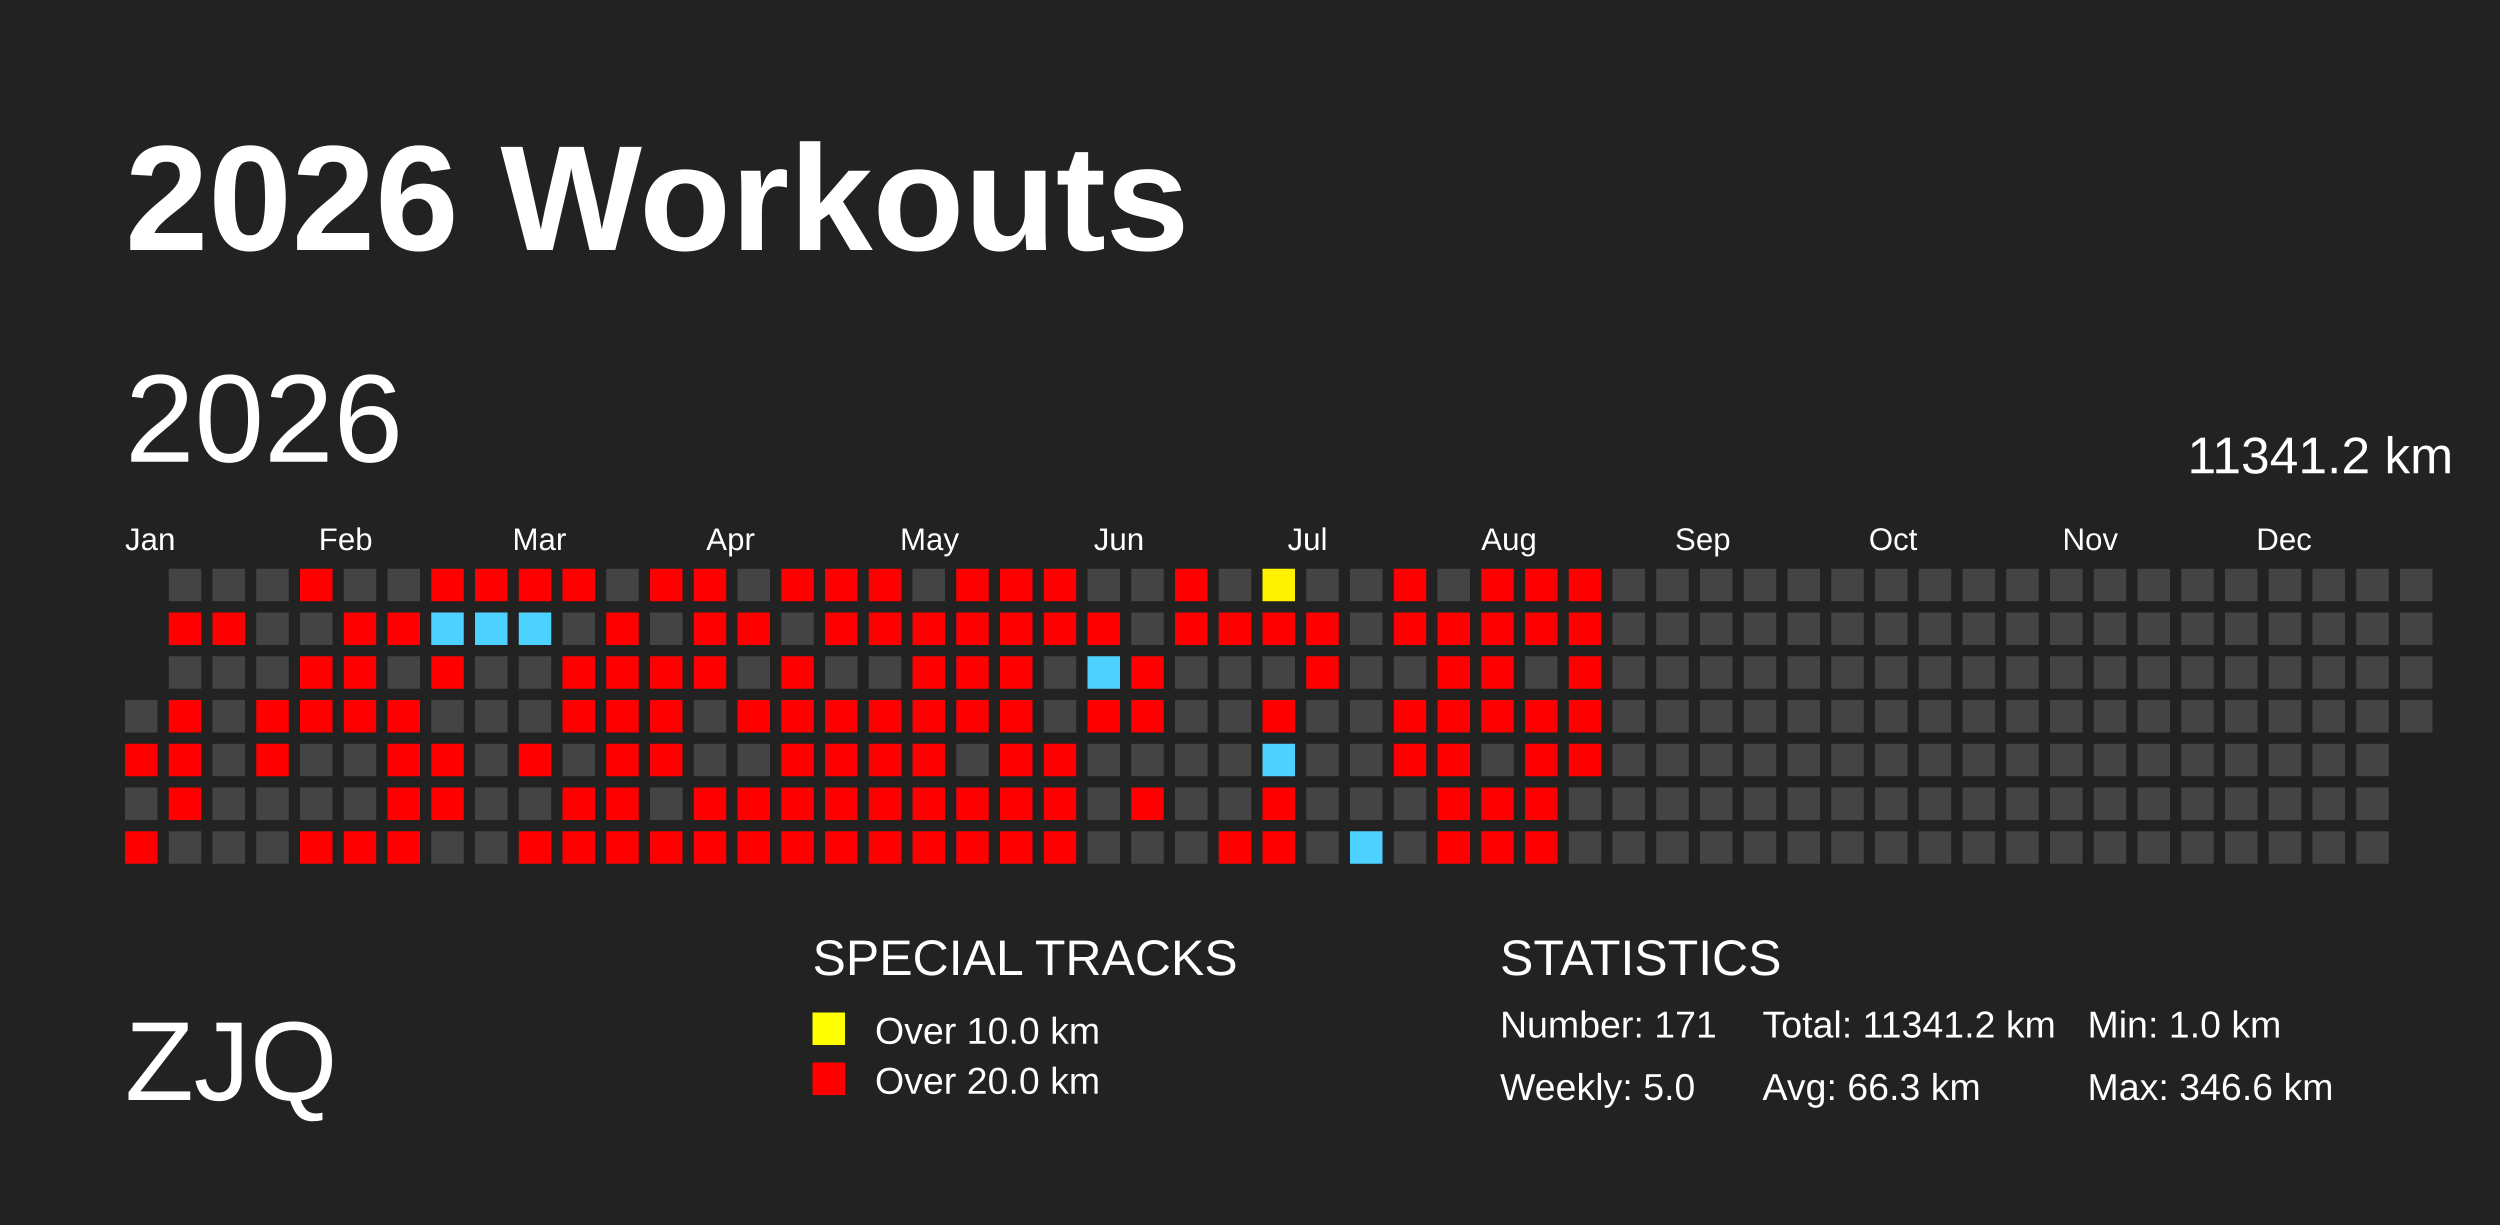
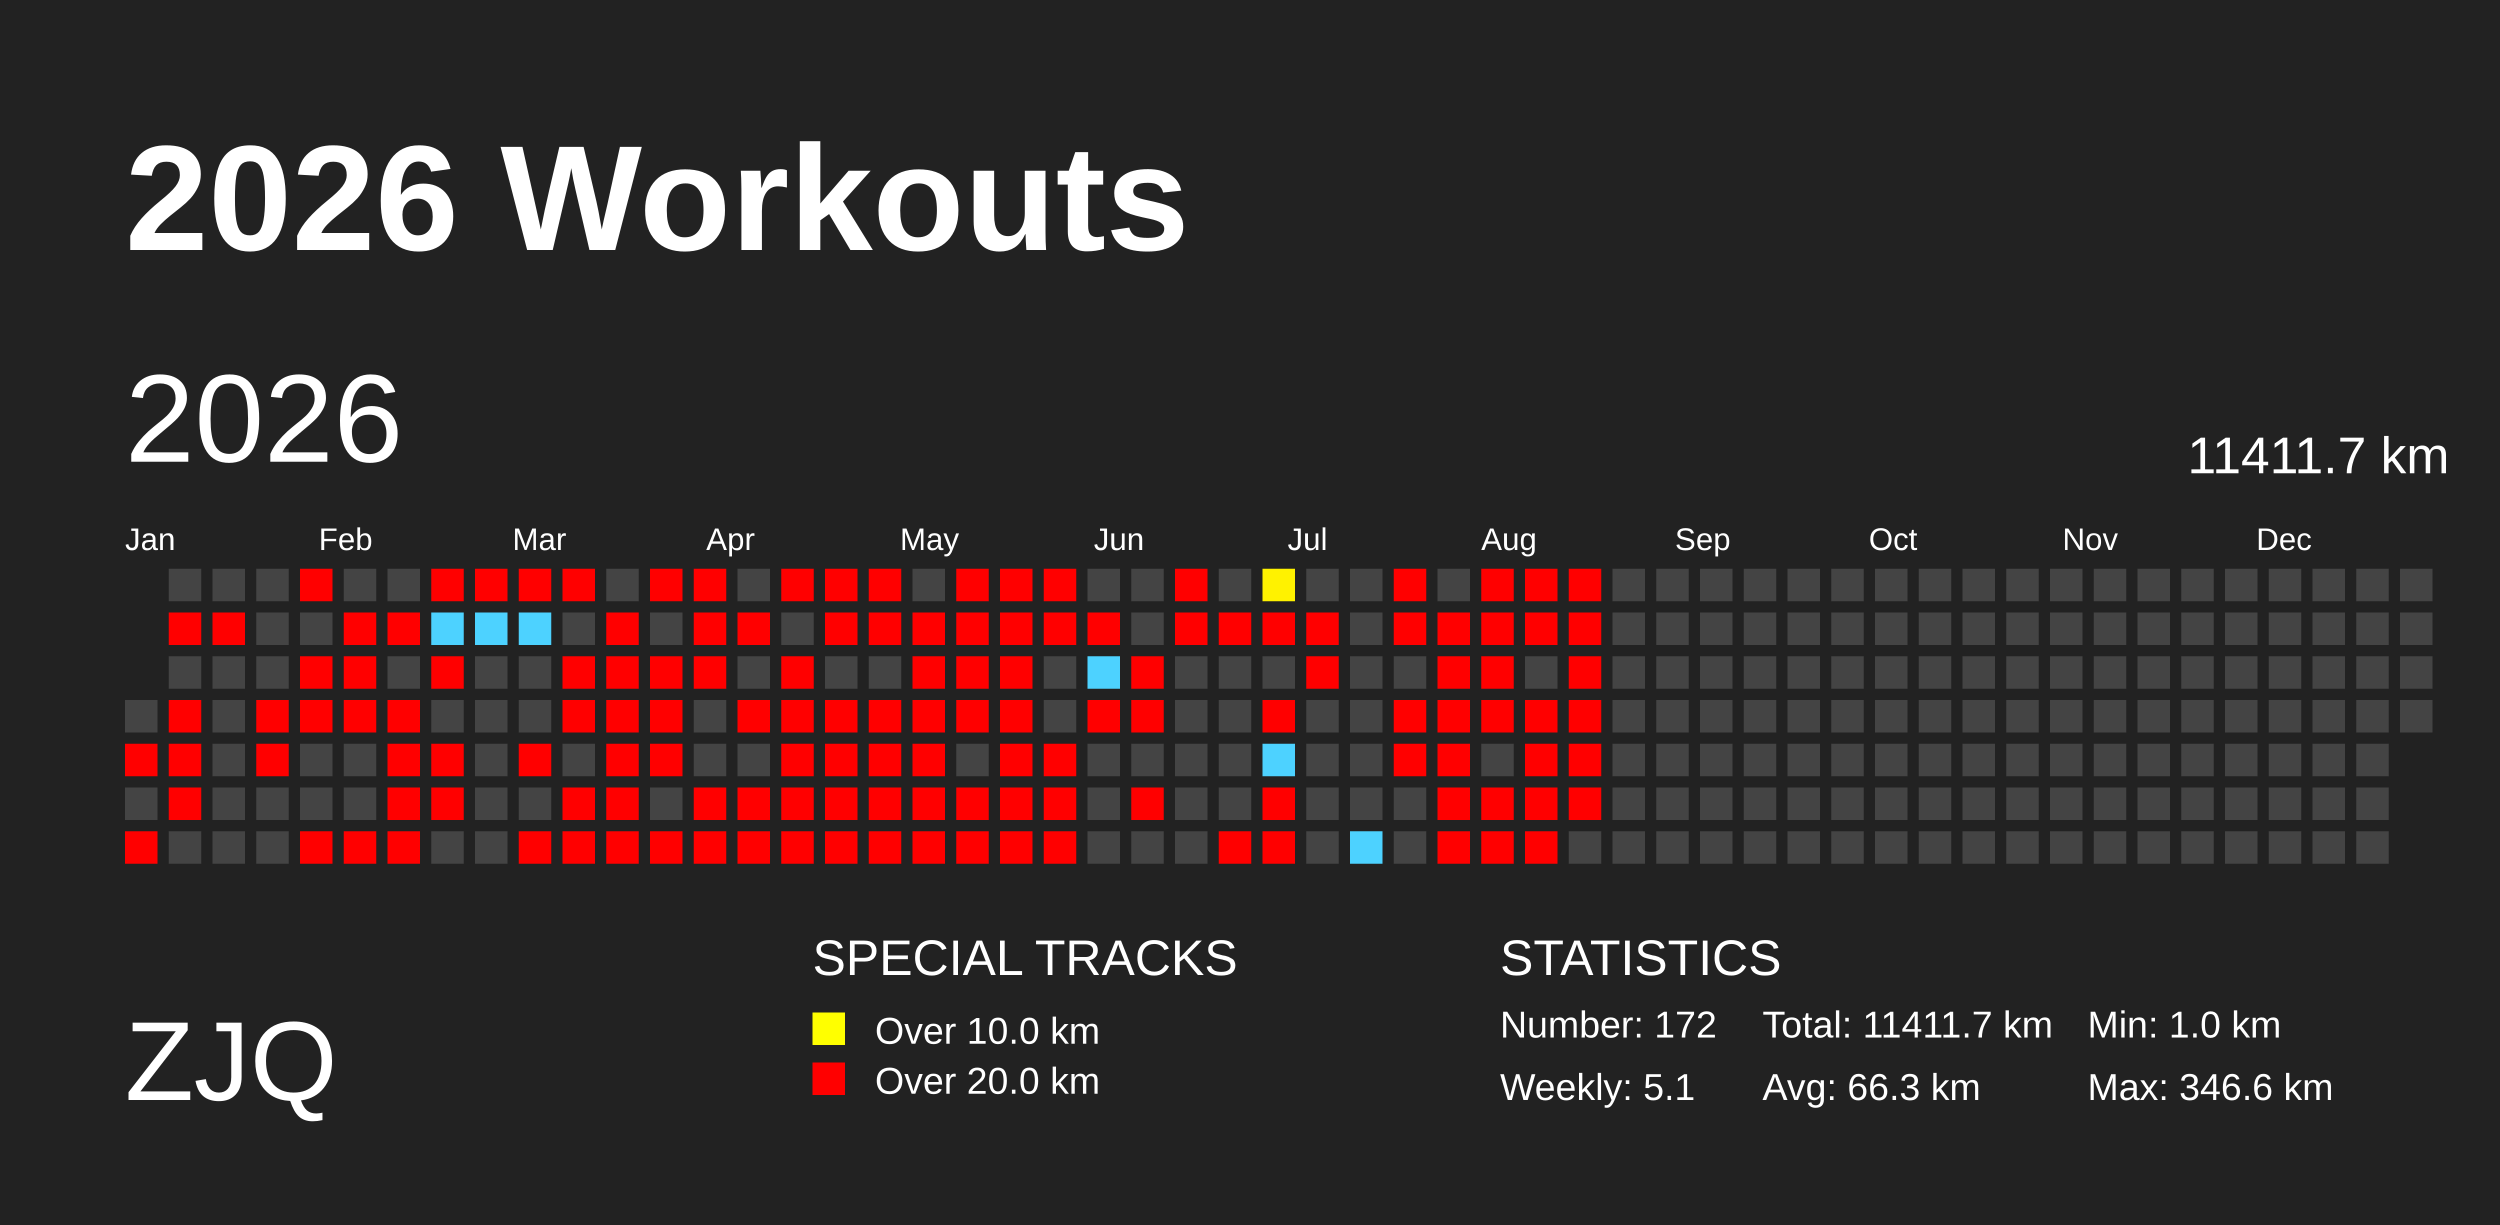
<svg xmlns="http://www.w3.org/2000/svg" baseProfile="full" height="98mm" version="1.1" viewBox="0,0,200,98" width="200mm">
  <defs>
    <pattern height="2" id="indoor-stripe" patternUnits="userSpaceOnUse" width="2">
      <line stroke="white" stroke-opacity="0.45" stroke-width="0.5" x1="0" x2="2" y1="2" y2="0" />
    </pattern>
  </defs>
  <rect fill="#222222" height="98" width="200" x="0" y="0" />
  <text fill="#FFFFFF" style="font-size:12px; font-family:Arial; font-weight:bold;" x="10" y="20">2026 Workouts</text>
  <text fill="#FFFFFF" style="font-size:9px; font-family:Arial" x="10" y="88">ZJQ</text>
  <text fill="#FFFFFF" style="font-size:4px; font-family:Arial" x="65" y="78">SPECIAL TRACKS</text>
  <rect fill="yellow" height="2.6" width="2.6" x="65" y="81" />
  <text fill="#FFFFFF" style="font-size:3px; font-family:Arial" x="70" y="83.5">Over 10.0 km</text>
  <rect fill="red" height="2.6" width="2.6" x="65" y="85" />
  <text fill="#FFFFFF" style="font-size:3px; font-family:Arial" x="70" y="87.5">Over 20.0 km</text>
  <text fill="#FFFFFF" style="font-size:4px; font-family:Arial" x="120" y="78">STATISTICS</text>
-   <text fill="#FFFFFF" style="font-size:3px; font-family:Arial" x="120" y="83">Number: 171</text>
-   <text fill="#FFFFFF" style="font-size:3px; font-family:Arial" x="120" y="88">Weekly: 5.0</text>
-   <text fill="#FFFFFF" style="font-size:3px; font-family:Arial" x="141" y="83">Total: 11341.2 km</text>
+   <text fill="#FFFFFF" style="font-size:3px; font-family:Arial" x="120" y="83">Number: 172</text>
+   <text fill="#FFFFFF" style="font-size:3px; font-family:Arial" x="120" y="88">Weekly: 5.1</text>
+   <text fill="#FFFFFF" style="font-size:3px; font-family:Arial" x="141" y="83">Total: 11411.7 km</text>
  <text fill="#FFFFFF" style="font-size:3px; font-family:Arial" x="141" y="88">Avg: 66.3 km</text>
  <text fill="#FFFFFF" style="font-size:3px; font-family:Arial" x="167" y="83">Min: 1.0 km</text>
  <text fill="#FFFFFF" style="font-size:3px; font-family:Arial" x="167" y="88">Max: 346.6 km</text>
  <text dominant-baseline="hanging" fill="#FFFFFF" style="font-size:10.0px; font-family:Arial;" x="10" y="30">2026</text>
-   <text dominant-baseline="hanging" fill="#FFFFFF" style="font-size:4.125px; font-family:Arial;" x="175" y="35">11341.2 km</text>
+   <text dominant-baseline="hanging" fill="#FFFFFF" style="font-size:4.125px; font-family:Arial;" x="175" y="35">11411.7 km</text>
  <text fill="#FFFFFF" style="font-size:2.5px; font-family:Arial" x="10.0" y="44">Jan</text>
  <text fill="#FFFFFF" style="font-size:2.5px; font-family:Arial" x="25.5" y="44">Feb</text>
  <text fill="#FFFFFF" style="font-size:2.5px; font-family:Arial" x="41.0" y="44">Mar</text>
  <text fill="#FFFFFF" style="font-size:2.5px; font-family:Arial" x="56.5" y="44">Apr</text>
  <text fill="#FFFFFF" style="font-size:2.5px; font-family:Arial" x="72.0" y="44">May</text>
  <text fill="#FFFFFF" style="font-size:2.5px; font-family:Arial" x="87.5" y="44">Jun</text>
  <text fill="#FFFFFF" style="font-size:2.5px; font-family:Arial" x="103.0" y="44">Jul</text>
  <text fill="#FFFFFF" style="font-size:2.5px; font-family:Arial" x="118.5" y="44">Aug</text>
  <text fill="#FFFFFF" style="font-size:2.5px; font-family:Arial" x="134.0" y="44">Sep</text>
  <text fill="#FFFFFF" style="font-size:2.5px; font-family:Arial" x="149.5" y="44">Oct</text>
  <text fill="#FFFFFF" style="font-size:2.5px; font-family:Arial" x="165.0" y="44">Nov</text>
  <text fill="#FFFFFF" style="font-size:2.5px; font-family:Arial" x="180.5" y="44">Dec</text>
  <rect fill="#444444" height="2.6" width="2.6" x="10.0" y="56.0" />
  <rect fill="red" height="2.6" width="2.6" x="10.0" y="59.5" />
  <rect fill="#444444" height="2.6" width="2.6" x="10.0" y="63.0" />
  <rect fill="red" height="2.6" width="2.6" x="10.0" y="66.5" />
  <rect fill="#444444" height="2.6" width="2.6" x="13.5" y="45.5" />
  <rect fill="red" height="2.6" width="2.6" x="13.5" y="49.0" />
  <rect fill="#444444" height="2.6" width="2.6" x="13.5" y="52.5" />
  <rect fill="red" height="2.6" width="2.6" x="13.5" y="56.0" />
  <rect fill="red" height="2.6" width="2.6" x="13.5" y="59.5" />
  <rect fill="red" height="2.6" width="2.6" x="13.5" y="63.0" />
  <rect fill="#444444" height="2.6" width="2.6" x="13.5" y="66.5" />
  <rect fill="#444444" height="2.6" width="2.6" x="17.0" y="45.5" />
  <rect fill="red" height="2.6" width="2.6" x="17.0" y="49.0" />
  <rect fill="#444444" height="2.6" width="2.6" x="17.0" y="52.5" />
  <rect fill="#444444" height="2.6" width="2.6" x="17.0" y="56.0" />
  <rect fill="#444444" height="2.6" width="2.6" x="17.0" y="59.5" />
  <rect fill="#444444" height="2.6" width="2.6" x="17.0" y="63.0" />
  <rect fill="#444444" height="2.6" width="2.6" x="17.0" y="66.5" />
  <rect fill="#444444" height="2.6" width="2.6" x="20.5" y="45.5" />
  <rect fill="#444444" height="2.6" width="2.6" x="20.5" y="49.0" />
  <rect fill="#444444" height="2.6" width="2.6" x="20.5" y="52.5" />
  <rect fill="red" height="2.6" width="2.6" x="20.5" y="56.0" />
  <rect fill="red" height="2.6" width="2.6" x="20.5" y="59.5" />
  <rect fill="#444444" height="2.6" width="2.6" x="20.5" y="63.0" />
  <rect fill="#444444" height="2.6" width="2.6" x="20.5" y="66.5" />
  <rect fill="red" height="2.6" width="2.6" x="24.0" y="45.5" />
  <rect fill="#444444" height="2.6" width="2.6" x="24.0" y="49.0" />
  <rect fill="red" height="2.6" width="2.6" x="24.0" y="52.5" />
  <rect fill="red" height="2.6" width="2.6" x="24.0" y="56.0" />
  <rect fill="#444444" height="2.6" width="2.6" x="24.0" y="59.5" />
  <rect fill="#444444" height="2.6" width="2.6" x="24.0" y="63.0" />
  <rect fill="red" height="2.6" width="2.6" x="24.0" y="66.5" />
  <rect fill="#444444" height="2.6" width="2.6" x="27.5" y="45.5" />
  <rect fill="red" height="2.6" width="2.6" x="27.5" y="49.0" />
  <rect fill="red" height="2.6" width="2.6" x="27.5" y="52.5" />
  <rect fill="red" height="2.6" width="2.6" x="27.5" y="56.0" />
  <rect fill="#444444" height="2.6" width="2.6" x="27.5" y="59.5" />
  <rect fill="#444444" height="2.6" width="2.6" x="27.5" y="63.0" />
  <rect fill="red" height="2.6" width="2.6" x="27.5" y="66.5" />
  <rect fill="#444444" height="2.6" width="2.6" x="31.0" y="45.5" />
  <rect fill="red" height="2.6" width="2.6" x="31.0" y="49.0" />
  <rect fill="#444444" height="2.6" width="2.6" x="31.0" y="52.5" />
  <rect fill="red" height="2.6" width="2.6" x="31.0" y="56.0" />
  <rect fill="red" height="2.6" width="2.6" x="31.0" y="59.5" />
  <rect fill="red" height="2.6" width="2.6" x="31.0" y="63.0" />
  <rect fill="red" height="2.6" width="2.6" x="31.0" y="66.5" />
  <rect fill="red" height="2.6" width="2.6" x="34.5" y="45.5" />
  <rect fill="#4dd2ff" height="2.6" width="2.6" x="34.5" y="49.0" />
  <rect fill="red" height="2.6" width="2.6" x="34.5" y="52.5" />
  <rect fill="#444444" height="2.6" width="2.6" x="34.5" y="56.0" />
  <rect fill="red" height="2.6" width="2.6" x="34.5" y="59.5" />
  <rect fill="red" height="2.6" width="2.6" x="34.5" y="63.0" />
  <rect fill="#444444" height="2.6" width="2.6" x="34.5" y="66.5" />
  <rect fill="red" height="2.6" width="2.6" x="38.0" y="45.5" />
  <rect fill="#4dd2ff" height="2.6" width="2.6" x="38.0" y="49.0" />
  <rect fill="#444444" height="2.6" width="2.6" x="38.0" y="52.5" />
  <rect fill="#444444" height="2.6" width="2.6" x="38.0" y="56.0" />
  <rect fill="#444444" height="2.6" width="2.6" x="38.0" y="59.5" />
  <rect fill="#444444" height="2.6" width="2.6" x="38.0" y="63.0" />
  <rect fill="#444444" height="2.6" width="2.6" x="38.0" y="66.5" />
  <rect fill="red" height="2.6" width="2.6" x="41.5" y="45.5" />
  <rect fill="#4dd2ff" height="2.6" width="2.6" x="41.5" y="49.0" />
  <rect fill="#444444" height="2.6" width="2.6" x="41.5" y="52.5" />
  <rect fill="#444444" height="2.6" width="2.6" x="41.5" y="56.0" />
  <rect fill="red" height="2.6" width="2.6" x="41.5" y="59.5" />
  <rect fill="#444444" height="2.6" width="2.6" x="41.5" y="63.0" />
  <rect fill="red" height="2.6" width="2.6" x="41.5" y="66.5" />
  <rect fill="red" height="2.6" width="2.6" x="45.0" y="45.5" />
  <rect fill="#444444" height="2.6" width="2.6" x="45.0" y="49.0" />
  <rect fill="red" height="2.6" width="2.6" x="45.0" y="52.5" />
  <rect fill="red" height="2.6" width="2.6" x="45.0" y="56.0" />
  <rect fill="#444444" height="2.6" width="2.6" x="45.0" y="59.5" />
  <rect fill="red" height="2.6" width="2.6" x="45.0" y="63.0" />
  <rect fill="red" height="2.6" width="2.6" x="45.0" y="66.5" />
  <rect fill="#444444" height="2.6" width="2.6" x="48.5" y="45.5" />
  <rect fill="red" height="2.6" width="2.6" x="48.5" y="49.0" />
  <rect fill="red" height="2.6" width="2.6" x="48.5" y="52.5" />
  <rect fill="red" height="2.6" width="2.6" x="48.5" y="56.0" />
  <rect fill="red" height="2.6" width="2.6" x="48.5" y="59.5" />
  <rect fill="red" height="2.6" width="2.6" x="48.5" y="63.0" />
  <rect fill="red" height="2.6" width="2.6" x="48.5" y="66.5" />
  <rect fill="red" height="2.6" width="2.6" x="52.0" y="45.5" />
  <rect fill="#444444" height="2.6" width="2.6" x="52.0" y="49.0" />
  <rect fill="red" height="2.6" width="2.6" x="52.0" y="52.5" />
  <rect fill="red" height="2.6" width="2.6" x="52.0" y="56.0" />
  <rect fill="red" height="2.6" width="2.6" x="52.0" y="59.5" />
  <rect fill="#444444" height="2.6" width="2.6" x="52.0" y="63.0" />
  <rect fill="red" height="2.6" width="2.6" x="52.0" y="66.5" />
  <rect fill="red" height="2.6" width="2.6" x="55.5" y="45.5" />
  <rect fill="red" height="2.6" width="2.6" x="55.5" y="49.0" />
  <rect fill="red" height="2.6" width="2.6" x="55.5" y="52.5" />
  <rect fill="#444444" height="2.6" width="2.6" x="55.5" y="56.0" />
  <rect fill="#444444" height="2.6" width="2.6" x="55.5" y="59.5" />
  <rect fill="red" height="2.6" width="2.6" x="55.5" y="63.0" />
  <rect fill="red" height="2.6" width="2.6" x="55.5" y="66.5" />
  <rect fill="#444444" height="2.6" width="2.6" x="59.0" y="45.5" />
  <rect fill="red" height="2.6" width="2.6" x="59.0" y="49.0" />
  <rect fill="#444444" height="2.6" width="2.6" x="59.0" y="52.5" />
  <rect fill="red" height="2.6" width="2.6" x="59.0" y="56.0" />
  <rect fill="#444444" height="2.6" width="2.6" x="59.0" y="59.5" />
  <rect fill="red" height="2.6" width="2.6" x="59.0" y="63.0" />
  <rect fill="red" height="2.6" width="2.6" x="59.0" y="66.5" />
  <rect fill="red" height="2.6" width="2.6" x="62.5" y="45.5" />
  <rect fill="#444444" height="2.6" width="2.6" x="62.5" y="49.0" />
  <rect fill="red" height="2.6" width="2.6" x="62.5" y="52.5" />
  <rect fill="red" height="2.6" width="2.6" x="62.5" y="56.0" />
  <rect fill="red" height="2.6" width="2.6" x="62.5" y="59.5" />
  <rect fill="red" height="2.6" width="2.6" x="62.5" y="63.0" />
  <rect fill="red" height="2.6" width="2.6" x="62.5" y="66.5" />
  <rect fill="red" height="2.6" width="2.6" x="66.0" y="45.5" />
  <rect fill="red" height="2.6" width="2.6" x="66.0" y="49.0" />
  <rect fill="#444444" height="2.6" width="2.6" x="66.0" y="52.5" />
  <rect fill="red" height="2.6" width="2.6" x="66.0" y="56.0" />
  <rect fill="red" height="2.6" width="2.6" x="66.0" y="59.5" />
  <rect fill="red" height="2.6" width="2.6" x="66.0" y="63.0" />
  <rect fill="red" height="2.6" width="2.6" x="66.0" y="66.5" />
  <rect fill="red" height="2.6" width="2.6" x="69.5" y="45.5" />
  <rect fill="red" height="2.6" width="2.6" x="69.5" y="49.0" />
  <rect fill="#444444" height="2.6" width="2.6" x="69.5" y="52.5" />
  <rect fill="red" height="2.6" width="2.6" x="69.5" y="56.0" />
  <rect fill="red" height="2.6" width="2.6" x="69.5" y="59.5" />
  <rect fill="red" height="2.6" width="2.6" x="69.5" y="63.0" />
  <rect fill="red" height="2.6" width="2.6" x="69.5" y="66.5" />
  <rect fill="#444444" height="2.6" width="2.6" x="73.0" y="45.5" />
  <rect fill="red" height="2.6" width="2.6" x="73.0" y="49.0" />
  <rect fill="red" height="2.6" width="2.6" x="73.0" y="52.5" />
  <rect fill="red" height="2.6" width="2.6" x="73.0" y="56.0" />
  <rect fill="red" height="2.6" width="2.6" x="73.0" y="59.5" />
  <rect fill="red" height="2.6" width="2.6" x="73.0" y="63.0" />
  <rect fill="red" height="2.6" width="2.6" x="73.0" y="66.5" />
  <rect fill="red" height="2.6" width="2.6" x="76.5" y="45.5" />
  <rect fill="red" height="2.6" width="2.6" x="76.5" y="49.0" />
  <rect fill="red" height="2.6" width="2.6" x="76.5" y="52.5" />
  <rect fill="red" height="2.6" width="2.6" x="76.5" y="56.0" />
  <rect fill="#444444" height="2.6" width="2.6" x="76.5" y="59.5" />
  <rect fill="red" height="2.6" width="2.6" x="76.5" y="63.0" />
  <rect fill="red" height="2.6" width="2.6" x="76.5" y="66.5" />
  <rect fill="red" height="2.6" width="2.6" x="80.0" y="45.5" />
  <rect fill="red" height="2.6" width="2.6" x="80.0" y="49.0" />
  <rect fill="red" height="2.6" width="2.6" x="80.0" y="52.5" />
  <rect fill="red" height="2.6" width="2.6" x="80.0" y="56.0" />
  <rect fill="red" height="2.6" width="2.6" x="80.0" y="59.5" />
  <rect fill="red" height="2.6" width="2.6" x="80.0" y="63.0" />
  <rect fill="red" height="2.6" width="2.6" x="80.0" y="66.5" />
  <rect fill="red" height="2.6" width="2.6" x="83.5" y="45.5" />
  <rect fill="red" height="2.6" width="2.6" x="83.5" y="49.0" />
  <rect fill="#444444" height="2.6" width="2.6" x="83.5" y="52.5" />
  <rect fill="#444444" height="2.6" width="2.6" x="83.5" y="56.0" />
  <rect fill="red" height="2.6" width="2.6" x="83.5" y="59.5" />
  <rect fill="red" height="2.6" width="2.6" x="83.5" y="63.0" />
  <rect fill="red" height="2.6" width="2.6" x="83.5" y="66.5" />
  <rect fill="#444444" height="2.6" width="2.6" x="87.0" y="45.5" />
  <rect fill="red" height="2.6" width="2.6" x="87.0" y="49.0" />
  <rect fill="#4dd2ff" height="2.6" width="2.6" x="87.0" y="52.5" />
  <rect fill="red" height="2.6" width="2.6" x="87.0" y="56.0" />
  <rect fill="#444444" height="2.6" width="2.6" x="87.0" y="59.5" />
  <rect fill="#444444" height="2.6" width="2.6" x="87.0" y="63.0" />
  <rect fill="#444444" height="2.6" width="2.6" x="87.0" y="66.5" />
  <rect fill="#444444" height="2.6" width="2.6" x="90.5" y="45.5" />
  <rect fill="#444444" height="2.6" width="2.6" x="90.5" y="49.0" />
  <rect fill="red" height="2.6" width="2.6" x="90.5" y="52.5" />
  <rect fill="red" height="2.6" width="2.6" x="90.5" y="56.0" />
  <rect fill="#444444" height="2.6" width="2.6" x="90.5" y="59.5" />
  <rect fill="red" height="2.6" width="2.6" x="90.5" y="63.0" />
  <rect fill="#444444" height="2.6" width="2.6" x="90.5" y="66.5" />
  <rect fill="red" height="2.6" width="2.6" x="94.0" y="45.5" />
  <rect fill="red" height="2.6" width="2.6" x="94.0" y="49.0" />
  <rect fill="#444444" height="2.6" width="2.6" x="94.0" y="52.5" />
  <rect fill="#444444" height="2.6" width="2.6" x="94.0" y="56.0" />
  <rect fill="#444444" height="2.6" width="2.6" x="94.0" y="59.5" />
  <rect fill="#444444" height="2.6" width="2.6" x="94.0" y="63.0" />
  <rect fill="#444444" height="2.6" width="2.6" x="94.0" y="66.5" />
  <rect fill="#444444" height="2.6" width="2.6" x="97.5" y="45.5" />
  <rect fill="red" height="2.6" width="2.6" x="97.5" y="49.0" />
  <rect fill="#444444" height="2.6" width="2.6" x="97.5" y="52.5" />
  <rect fill="#444444" height="2.6" width="2.6" x="97.5" y="56.0" />
  <rect fill="#444444" height="2.6" width="2.6" x="97.5" y="59.5" />
  <rect fill="#444444" height="2.6" width="2.6" x="97.5" y="63.0" />
  <rect fill="red" height="2.6" width="2.6" x="97.5" y="66.5" />
  <rect fill="#fff200" height="2.6" width="2.6" x="101.0" y="45.5" />
  <rect fill="red" height="2.6" width="2.6" x="101.0" y="49.0" />
  <rect fill="#444444" height="2.6" width="2.6" x="101.0" y="52.5" />
  <rect fill="red" height="2.6" width="2.6" x="101.0" y="56.0" />
  <rect fill="#4dd2ff" height="2.6" width="2.6" x="101.0" y="59.5" />
  <rect fill="red" height="2.6" width="2.6" x="101.0" y="63.0" />
  <rect fill="red" height="2.6" width="2.6" x="101.0" y="66.5" />
  <rect fill="#444444" height="2.6" width="2.6" x="104.5" y="45.5" />
  <rect fill="red" height="2.6" width="2.6" x="104.5" y="49.0" />
  <rect fill="red" height="2.6" width="2.6" x="104.5" y="52.5" />
  <rect fill="#444444" height="2.6" width="2.6" x="104.5" y="56.0" />
  <rect fill="#444444" height="2.6" width="2.6" x="104.5" y="59.5" />
  <rect fill="#444444" height="2.6" width="2.6" x="104.5" y="63.0" />
  <rect fill="#444444" height="2.6" width="2.6" x="104.5" y="66.5" />
  <rect fill="#444444" height="2.6" width="2.6" x="108.0" y="45.5" />
  <rect fill="#444444" height="2.6" width="2.6" x="108.0" y="49.0" />
  <rect fill="#444444" height="2.6" width="2.6" x="108.0" y="52.5" />
  <rect fill="#444444" height="2.6" width="2.6" x="108.0" y="56.0" />
  <rect fill="#444444" height="2.6" width="2.6" x="108.0" y="59.5" />
  <rect fill="#444444" height="2.6" width="2.6" x="108.0" y="63.0" />
  <rect fill="#4dd2ff" height="2.6" width="2.6" x="108.0" y="66.5" />
  <rect fill="red" height="2.6" width="2.6" x="111.5" y="45.5" />
  <rect fill="red" height="2.6" width="2.6" x="111.5" y="49.0" />
  <rect fill="#444444" height="2.6" width="2.6" x="111.5" y="52.5" />
  <rect fill="red" height="2.6" width="2.6" x="111.5" y="56.0" />
  <rect fill="red" height="2.6" width="2.6" x="111.5" y="59.5" />
  <rect fill="#444444" height="2.6" width="2.6" x="111.5" y="63.0" />
  <rect fill="#444444" height="2.6" width="2.6" x="111.5" y="66.5" />
  <rect fill="#444444" height="2.6" width="2.6" x="115.0" y="45.5" />
  <rect fill="red" height="2.6" width="2.6" x="115.0" y="49.0" />
  <rect fill="red" height="2.6" width="2.6" x="115.0" y="52.5" />
  <rect fill="red" height="2.6" width="2.6" x="115.0" y="56.0" />
  <rect fill="red" height="2.6" width="2.6" x="115.0" y="59.5" />
  <rect fill="red" height="2.6" width="2.6" x="115.0" y="63.0" />
  <rect fill="red" height="2.6" width="2.6" x="115.0" y="66.5" />
  <rect fill="red" height="2.6" width="2.6" x="118.5" y="45.5" />
  <rect fill="red" height="2.6" width="2.6" x="118.5" y="49.0" />
  <rect fill="red" height="2.6" width="2.6" x="118.5" y="52.5" />
  <rect fill="red" height="2.6" width="2.6" x="118.5" y="56.0" />
  <rect fill="#444444" height="2.6" width="2.6" x="118.5" y="59.5" />
  <rect fill="red" height="2.6" width="2.6" x="118.5" y="63.0" />
  <rect fill="red" height="2.6" width="2.6" x="118.5" y="66.5" />
  <rect fill="red" height="2.6" width="2.6" x="122.0" y="45.5" />
  <rect fill="red" height="2.6" width="2.6" x="122.0" y="49.0" />
  <rect fill="#444444" height="2.6" width="2.6" x="122.0" y="52.5" />
  <rect fill="red" height="2.6" width="2.6" x="122.0" y="56.0" />
  <rect fill="red" height="2.6" width="2.6" x="122.0" y="59.5" />
  <rect fill="red" height="2.6" width="2.6" x="122.0" y="63.0" />
  <rect fill="red" height="2.6" width="2.6" x="122.0" y="66.5" />
  <rect fill="red" height="2.6" width="2.6" x="125.5" y="45.5" />
  <rect fill="red" height="2.6" width="2.6" x="125.5" y="49.0" />
  <rect fill="red" height="2.6" width="2.6" x="125.5" y="52.5" />
  <rect fill="red" height="2.6" width="2.6" x="125.5" y="56.0" />
  <rect fill="red" height="2.6" width="2.6" x="125.5" y="59.5" />
-   <rect fill="#444444" height="2.6" width="2.6" x="125.5" y="63.0" />
+   <rect fill="red" height="2.6" width="2.6" x="125.5" y="63.0" />
  <rect fill="#444444" height="2.6" width="2.6" x="125.5" y="66.5" />
  <rect fill="#444444" height="2.6" width="2.6" x="129.0" y="45.5" />
  <rect fill="#444444" height="2.6" width="2.6" x="129.0" y="49.0" />
  <rect fill="#444444" height="2.6" width="2.6" x="129.0" y="52.5" />
  <rect fill="#444444" height="2.6" width="2.6" x="129.0" y="56.0" />
  <rect fill="#444444" height="2.6" width="2.6" x="129.0" y="59.5" />
  <rect fill="#444444" height="2.6" width="2.6" x="129.0" y="63.0" />
  <rect fill="#444444" height="2.6" width="2.6" x="129.0" y="66.5" />
  <rect fill="#444444" height="2.6" width="2.6" x="132.5" y="45.5" />
  <rect fill="#444444" height="2.6" width="2.6" x="132.5" y="49.0" />
  <rect fill="#444444" height="2.6" width="2.6" x="132.5" y="52.5" />
  <rect fill="#444444" height="2.6" width="2.6" x="132.5" y="56.0" />
  <rect fill="#444444" height="2.6" width="2.6" x="132.5" y="59.5" />
  <rect fill="#444444" height="2.6" width="2.6" x="132.5" y="63.0" />
  <rect fill="#444444" height="2.6" width="2.6" x="132.5" y="66.5" />
  <rect fill="#444444" height="2.6" width="2.6" x="136.0" y="45.5" />
  <rect fill="#444444" height="2.6" width="2.6" x="136.0" y="49.0" />
  <rect fill="#444444" height="2.6" width="2.6" x="136.0" y="52.5" />
  <rect fill="#444444" height="2.6" width="2.6" x="136.0" y="56.0" />
  <rect fill="#444444" height="2.6" width="2.6" x="136.0" y="59.5" />
  <rect fill="#444444" height="2.6" width="2.6" x="136.0" y="63.0" />
  <rect fill="#444444" height="2.6" width="2.6" x="136.0" y="66.5" />
  <rect fill="#444444" height="2.6" width="2.6" x="139.5" y="45.5" />
  <rect fill="#444444" height="2.6" width="2.6" x="139.5" y="49.0" />
  <rect fill="#444444" height="2.6" width="2.6" x="139.5" y="52.5" />
  <rect fill="#444444" height="2.6" width="2.6" x="139.5" y="56.0" />
  <rect fill="#444444" height="2.6" width="2.6" x="139.5" y="59.5" />
  <rect fill="#444444" height="2.6" width="2.6" x="139.5" y="63.0" />
  <rect fill="#444444" height="2.6" width="2.6" x="139.5" y="66.5" />
  <rect fill="#444444" height="2.6" width="2.6" x="143.0" y="45.5" />
  <rect fill="#444444" height="2.6" width="2.6" x="143.0" y="49.0" />
  <rect fill="#444444" height="2.6" width="2.6" x="143.0" y="52.5" />
  <rect fill="#444444" height="2.6" width="2.6" x="143.0" y="56.0" />
  <rect fill="#444444" height="2.6" width="2.6" x="143.0" y="59.5" />
  <rect fill="#444444" height="2.6" width="2.6" x="143.0" y="63.0" />
  <rect fill="#444444" height="2.6" width="2.6" x="143.0" y="66.5" />
  <rect fill="#444444" height="2.6" width="2.6" x="146.5" y="45.5" />
  <rect fill="#444444" height="2.6" width="2.6" x="146.5" y="49.0" />
  <rect fill="#444444" height="2.6" width="2.6" x="146.5" y="52.5" />
  <rect fill="#444444" height="2.6" width="2.6" x="146.5" y="56.0" />
  <rect fill="#444444" height="2.6" width="2.6" x="146.5" y="59.5" />
  <rect fill="#444444" height="2.6" width="2.6" x="146.5" y="63.0" />
  <rect fill="#444444" height="2.6" width="2.6" x="146.5" y="66.5" />
  <rect fill="#444444" height="2.6" width="2.6" x="150.0" y="45.5" />
  <rect fill="#444444" height="2.6" width="2.6" x="150.0" y="49.0" />
  <rect fill="#444444" height="2.6" width="2.6" x="150.0" y="52.5" />
  <rect fill="#444444" height="2.6" width="2.6" x="150.0" y="56.0" />
  <rect fill="#444444" height="2.6" width="2.6" x="150.0" y="59.5" />
  <rect fill="#444444" height="2.6" width="2.6" x="150.0" y="63.0" />
  <rect fill="#444444" height="2.6" width="2.6" x="150.0" y="66.5" />
  <rect fill="#444444" height="2.6" width="2.6" x="153.5" y="45.5" />
  <rect fill="#444444" height="2.6" width="2.6" x="153.5" y="49.0" />
  <rect fill="#444444" height="2.6" width="2.6" x="153.5" y="52.5" />
  <rect fill="#444444" height="2.6" width="2.6" x="153.5" y="56.0" />
  <rect fill="#444444" height="2.6" width="2.6" x="153.5" y="59.5" />
  <rect fill="#444444" height="2.6" width="2.6" x="153.5" y="63.0" />
  <rect fill="#444444" height="2.6" width="2.6" x="153.5" y="66.5" />
  <rect fill="#444444" height="2.6" width="2.6" x="157.0" y="45.5" />
  <rect fill="#444444" height="2.6" width="2.6" x="157.0" y="49.0" />
  <rect fill="#444444" height="2.6" width="2.6" x="157.0" y="52.5" />
  <rect fill="#444444" height="2.6" width="2.6" x="157.0" y="56.0" />
  <rect fill="#444444" height="2.6" width="2.6" x="157.0" y="59.5" />
  <rect fill="#444444" height="2.6" width="2.6" x="157.0" y="63.0" />
  <rect fill="#444444" height="2.6" width="2.6" x="157.0" y="66.5" />
  <rect fill="#444444" height="2.6" width="2.6" x="160.5" y="45.5" />
  <rect fill="#444444" height="2.6" width="2.6" x="160.5" y="49.0" />
  <rect fill="#444444" height="2.6" width="2.6" x="160.5" y="52.5" />
  <rect fill="#444444" height="2.6" width="2.6" x="160.5" y="56.0" />
  <rect fill="#444444" height="2.6" width="2.6" x="160.5" y="59.5" />
  <rect fill="#444444" height="2.6" width="2.6" x="160.5" y="63.0" />
  <rect fill="#444444" height="2.6" width="2.6" x="160.5" y="66.5" />
  <rect fill="#444444" height="2.6" width="2.6" x="164.0" y="45.5" />
  <rect fill="#444444" height="2.6" width="2.6" x="164.0" y="49.0" />
  <rect fill="#444444" height="2.6" width="2.6" x="164.0" y="52.5" />
  <rect fill="#444444" height="2.6" width="2.6" x="164.0" y="56.0" />
  <rect fill="#444444" height="2.6" width="2.6" x="164.0" y="59.5" />
  <rect fill="#444444" height="2.6" width="2.6" x="164.0" y="63.0" />
  <rect fill="#444444" height="2.6" width="2.6" x="164.0" y="66.5" />
  <rect fill="#444444" height="2.6" width="2.6" x="167.5" y="45.5" />
  <rect fill="#444444" height="2.6" width="2.6" x="167.5" y="49.0" />
  <rect fill="#444444" height="2.6" width="2.6" x="167.5" y="52.5" />
  <rect fill="#444444" height="2.6" width="2.6" x="167.5" y="56.0" />
  <rect fill="#444444" height="2.6" width="2.6" x="167.5" y="59.5" />
  <rect fill="#444444" height="2.6" width="2.6" x="167.5" y="63.0" />
  <rect fill="#444444" height="2.6" width="2.6" x="167.5" y="66.5" />
  <rect fill="#444444" height="2.6" width="2.6" x="171.0" y="45.5" />
  <rect fill="#444444" height="2.6" width="2.6" x="171.0" y="49.0" />
  <rect fill="#444444" height="2.6" width="2.6" x="171.0" y="52.5" />
  <rect fill="#444444" height="2.6" width="2.6" x="171.0" y="56.0" />
  <rect fill="#444444" height="2.6" width="2.6" x="171.0" y="59.5" />
  <rect fill="#444444" height="2.6" width="2.6" x="171.0" y="63.0" />
  <rect fill="#444444" height="2.6" width="2.6" x="171.0" y="66.5" />
  <rect fill="#444444" height="2.6" width="2.6" x="174.5" y="45.5" />
  <rect fill="#444444" height="2.6" width="2.6" x="174.5" y="49.0" />
  <rect fill="#444444" height="2.6" width="2.6" x="174.5" y="52.5" />
  <rect fill="#444444" height="2.6" width="2.6" x="174.5" y="56.0" />
  <rect fill="#444444" height="2.6" width="2.6" x="174.5" y="59.5" />
  <rect fill="#444444" height="2.6" width="2.6" x="174.5" y="63.0" />
  <rect fill="#444444" height="2.6" width="2.6" x="174.5" y="66.5" />
  <rect fill="#444444" height="2.6" width="2.6" x="178.0" y="45.5" />
  <rect fill="#444444" height="2.6" width="2.6" x="178.0" y="49.0" />
  <rect fill="#444444" height="2.6" width="2.6" x="178.0" y="52.5" />
  <rect fill="#444444" height="2.6" width="2.6" x="178.0" y="56.0" />
  <rect fill="#444444" height="2.6" width="2.6" x="178.0" y="59.5" />
  <rect fill="#444444" height="2.6" width="2.6" x="178.0" y="63.0" />
  <rect fill="#444444" height="2.6" width="2.6" x="178.0" y="66.5" />
  <rect fill="#444444" height="2.6" width="2.6" x="181.5" y="45.5" />
  <rect fill="#444444" height="2.6" width="2.6" x="181.5" y="49.0" />
  <rect fill="#444444" height="2.6" width="2.6" x="181.5" y="52.5" />
  <rect fill="#444444" height="2.6" width="2.6" x="181.5" y="56.0" />
  <rect fill="#444444" height="2.6" width="2.6" x="181.5" y="59.5" />
  <rect fill="#444444" height="2.6" width="2.6" x="181.5" y="63.0" />
  <rect fill="#444444" height="2.6" width="2.6" x="181.5" y="66.5" />
  <rect fill="#444444" height="2.6" width="2.6" x="185.0" y="45.5" />
  <rect fill="#444444" height="2.6" width="2.6" x="185.0" y="49.0" />
  <rect fill="#444444" height="2.6" width="2.6" x="185.0" y="52.5" />
  <rect fill="#444444" height="2.6" width="2.6" x="185.0" y="56.0" />
  <rect fill="#444444" height="2.6" width="2.6" x="185.0" y="59.5" />
  <rect fill="#444444" height="2.6" width="2.6" x="185.0" y="63.0" />
  <rect fill="#444444" height="2.6" width="2.6" x="185.0" y="66.5" />
  <rect fill="#444444" height="2.6" width="2.6" x="188.5" y="45.5" />
  <rect fill="#444444" height="2.6" width="2.6" x="188.5" y="49.0" />
  <rect fill="#444444" height="2.6" width="2.6" x="188.5" y="52.5" />
  <rect fill="#444444" height="2.6" width="2.6" x="188.5" y="56.0" />
  <rect fill="#444444" height="2.6" width="2.6" x="188.5" y="59.5" />
  <rect fill="#444444" height="2.6" width="2.6" x="188.5" y="63.0" />
  <rect fill="#444444" height="2.6" width="2.6" x="188.5" y="66.5" />
  <rect fill="#444444" height="2.6" width="2.6" x="192.0" y="45.5" />
  <rect fill="#444444" height="2.6" width="2.6" x="192.0" y="49.0" />
  <rect fill="#444444" height="2.6" width="2.6" x="192.0" y="52.5" />
  <rect fill="#444444" height="2.6" width="2.6" x="192.0" y="56.0" />
</svg>
